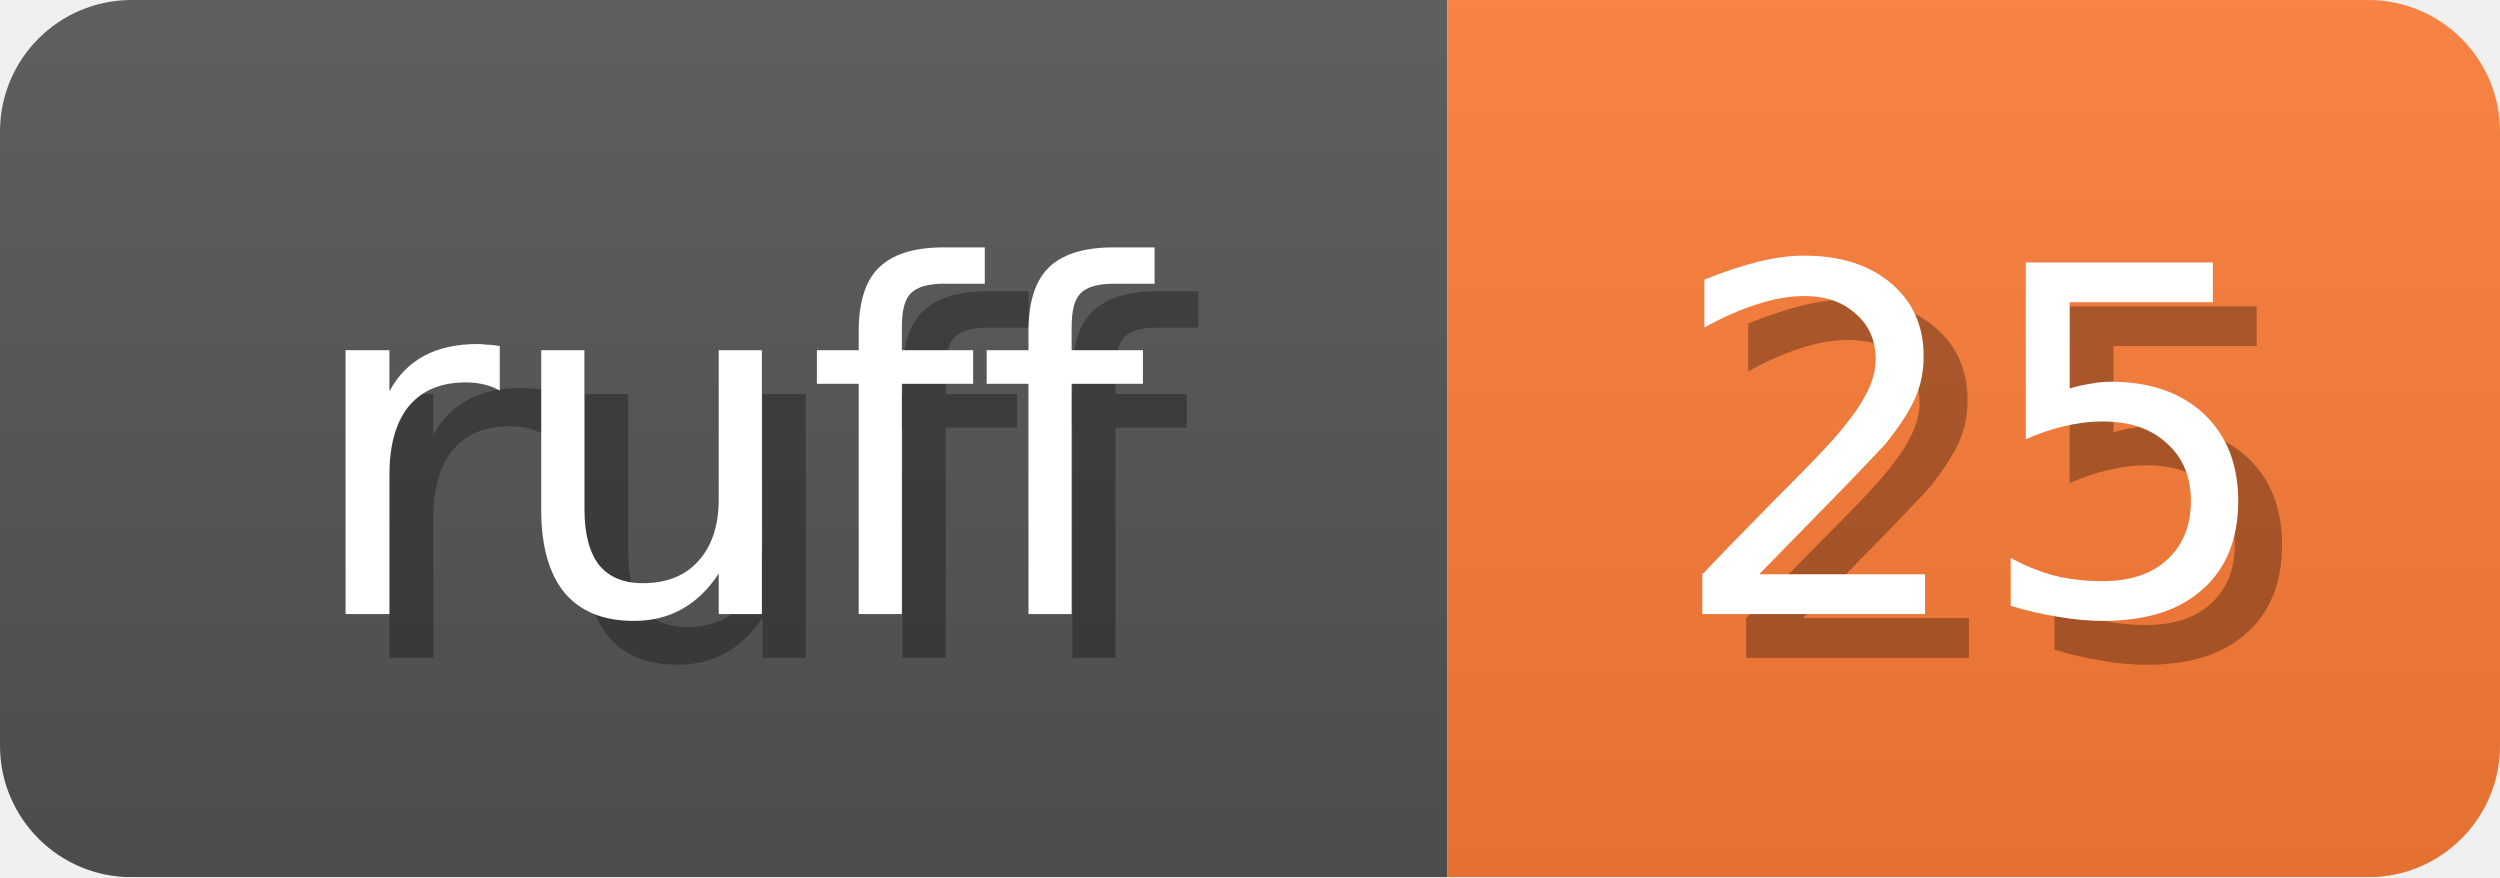
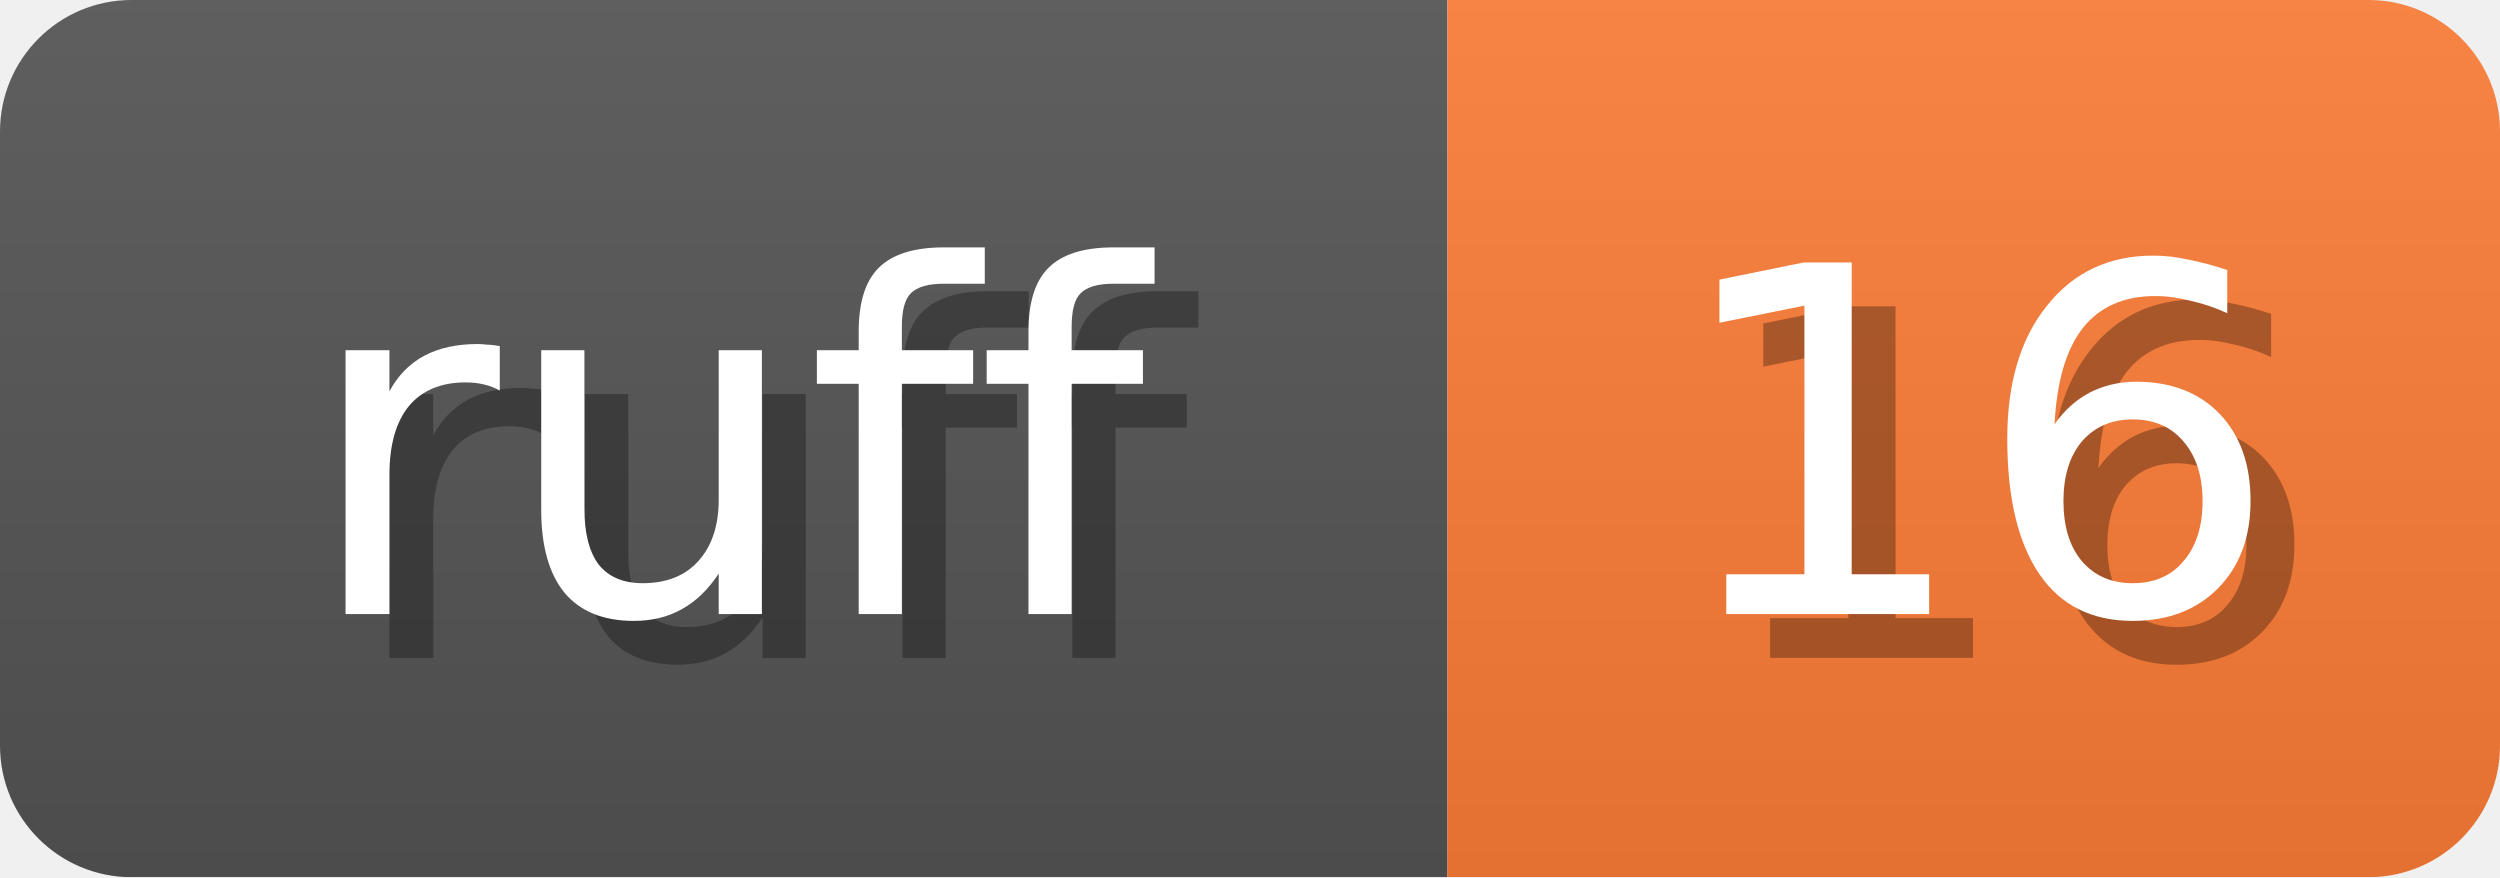
<svg xmlns="http://www.w3.org/2000/svg" width="57" height="20">
  <linearGradient id="b" x2="0" y2="100%">
    <stop offset="0" stop-color="#bbb" stop-opacity=".1" />
    <stop offset="1" stop-opacity=".1" />
  </linearGradient>
  <mask id="anybadge_1">
    <rect width="57" height="20" rx="3" fill="#fff" />
  </mask>
  <g mask="url(#anybadge_1)">
    <path fill="#555" d="M0 0h33v20H0z" />
    <path fill="#FE7D37" d="M33 0h24v20H33z" />
    <path fill="url(#b)" d="M0 0h57v20H0z" />
  </g>
  <g fill="#fff" text-anchor="middle" font-family="DejaVu Sans,Verdana,Geneva,sans-serif" font-size="11">
    <text x="17.5" y="15" fill="#010101" fill-opacity=".3">ruff</text>
    <text x="16.5" y="14">ruff</text>
  </g>
  <g fill="#fff" text-anchor="middle" font-family="DejaVu Sans,Verdana,Geneva,sans-serif" font-size="11">
-     <text x="46.0" y="15" fill="#010101" fill-opacity=".3">25</text>
-     <text x="45.0" y="14">25</text>
+     <text x="46.0" y="15" fill="#010101" fill-opacity=".3">16</text>
+     <text x="45.0" y="14">16</text>
  </g>
</svg>
